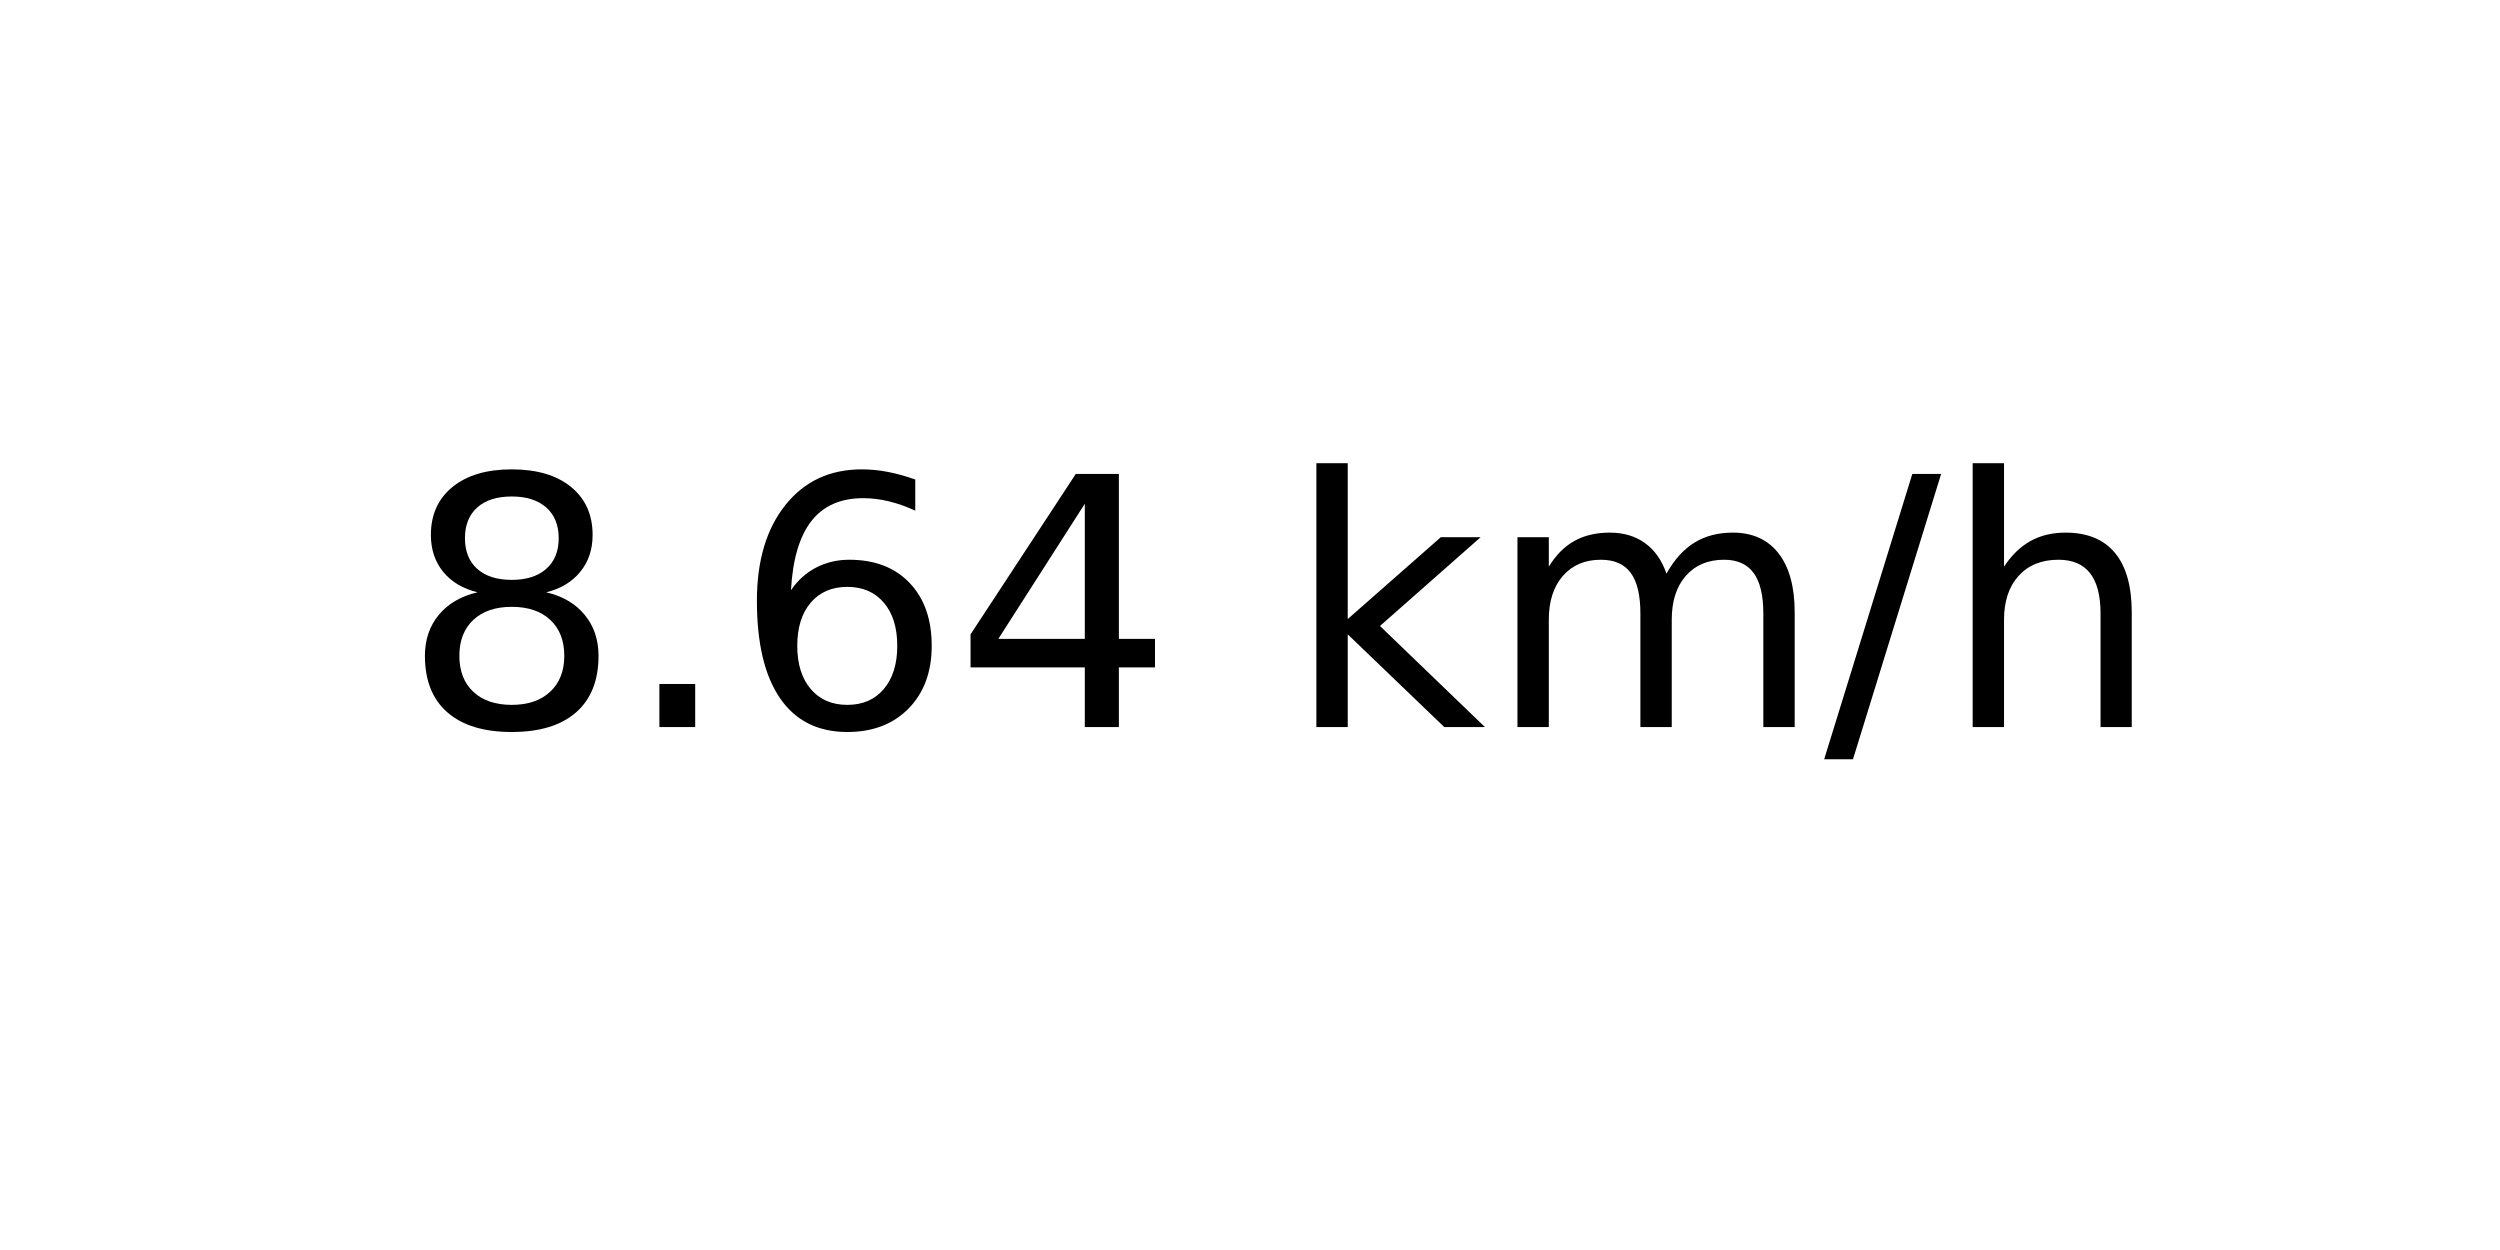
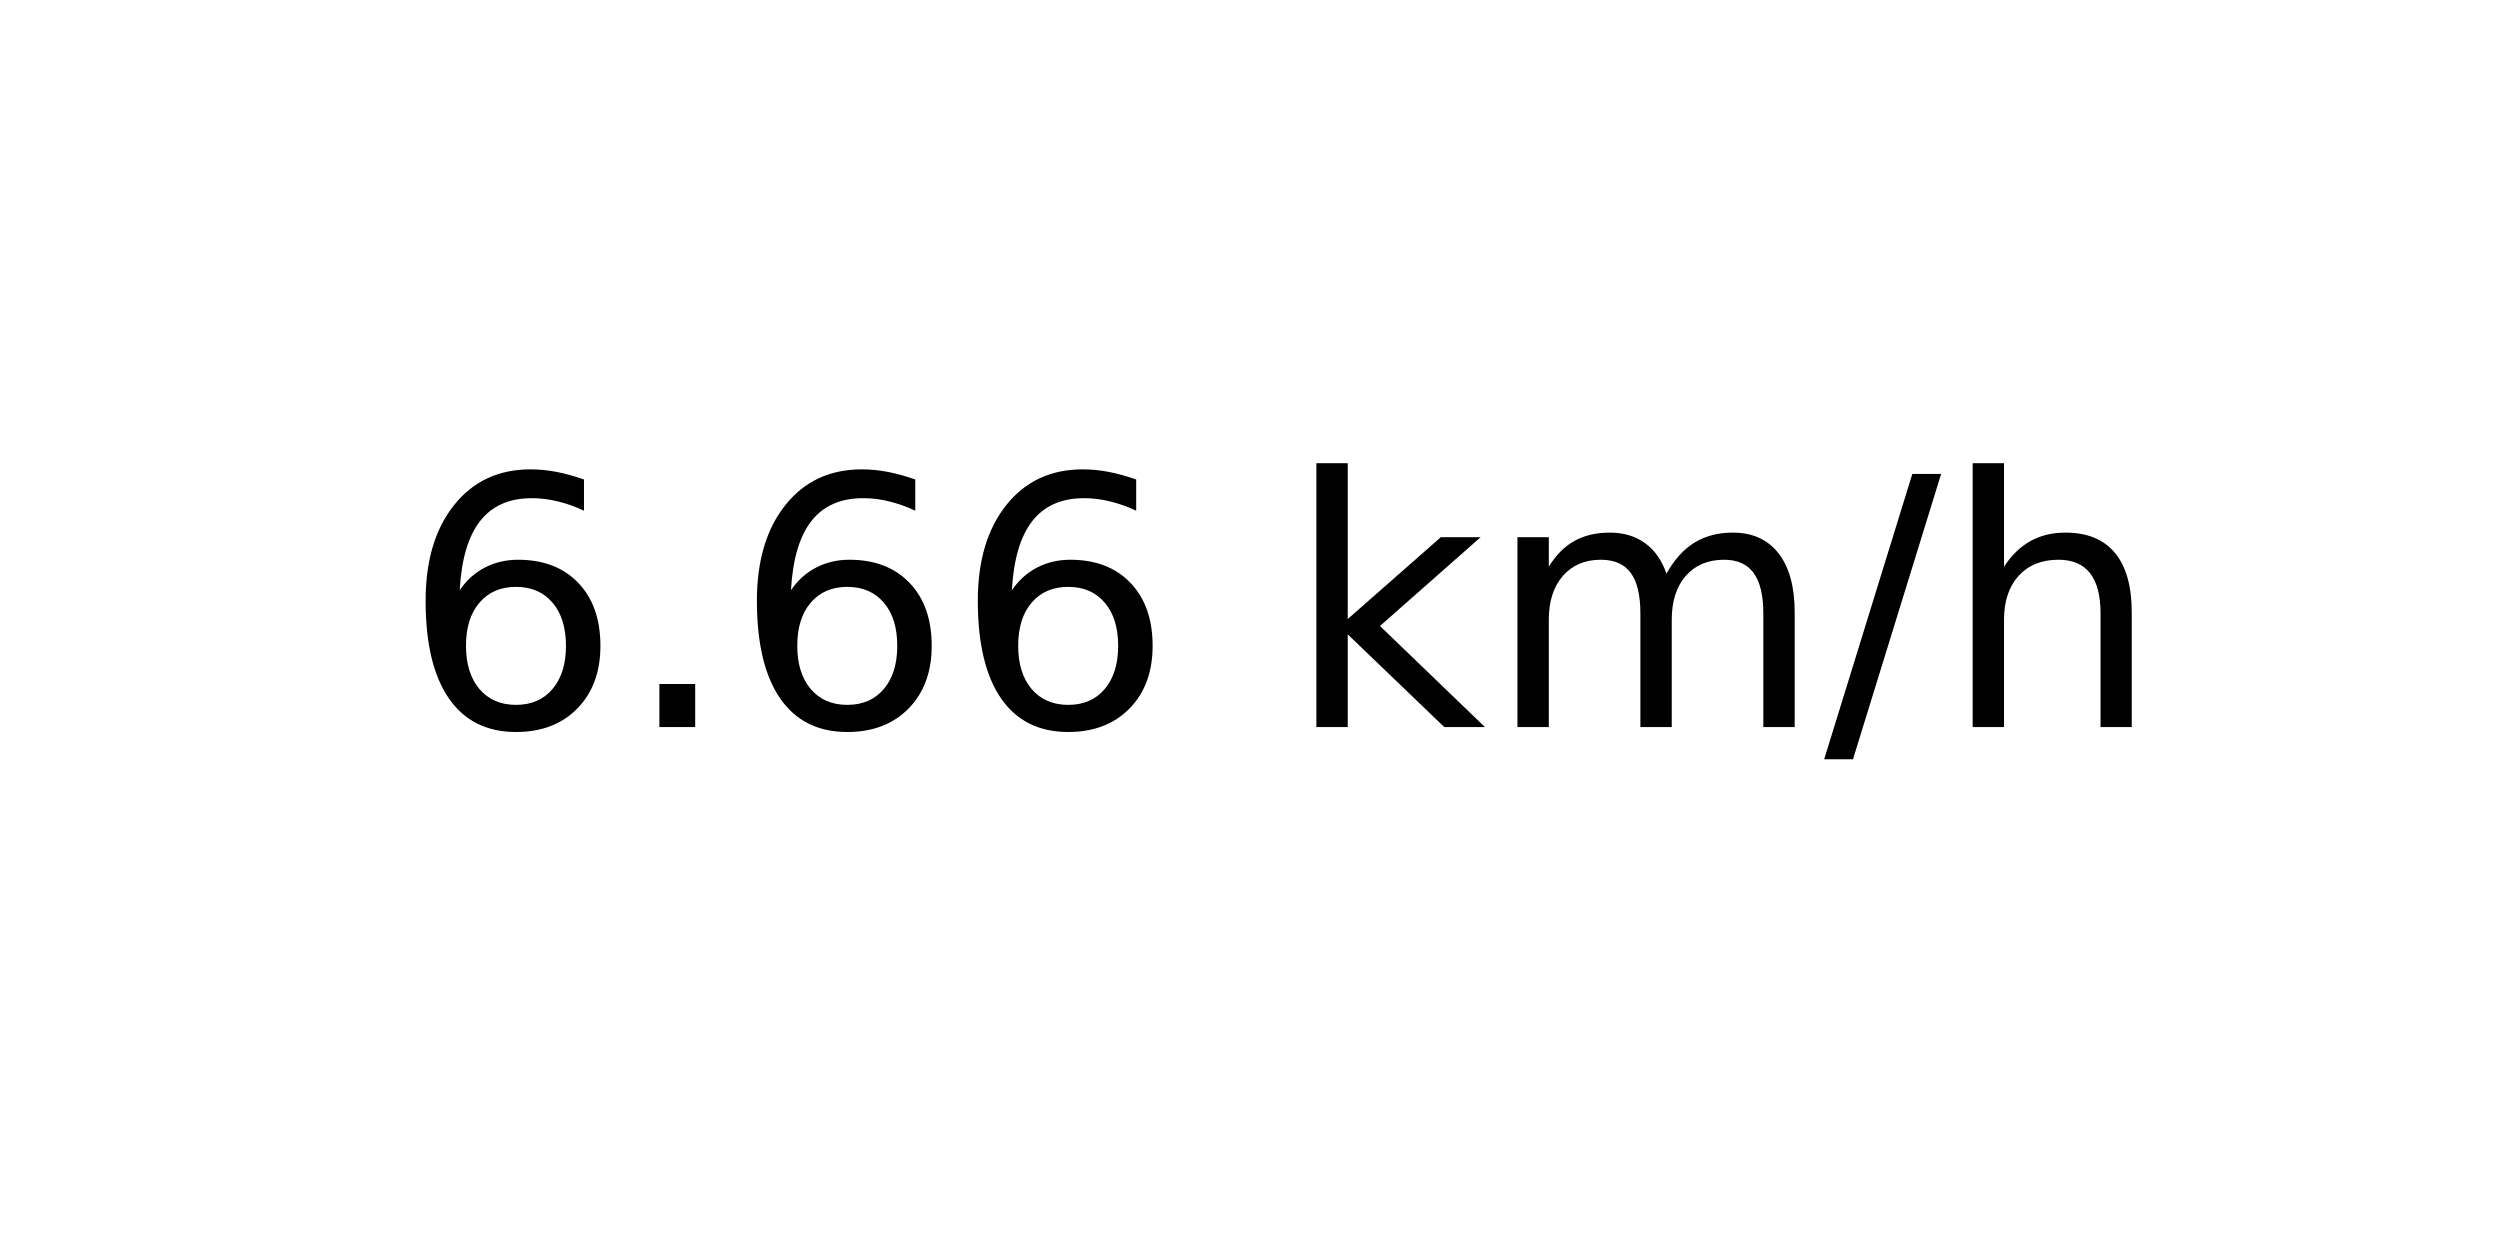
<svg xmlns="http://www.w3.org/2000/svg" xmlns:xlink="http://www.w3.org/1999/xlink" width="72pt" height="36pt" viewBox="0 0 72 36" version="1.1">
  <defs>
    <style type="text/css">*{stroke-linejoin: round; stroke-linecap: butt}</style>
  </defs>
  <g id="figure_1">
    <g id="axes_1">
      <g id="text_1">
        <g transform="translate(11.55937 20.93937) scale(0.1 -0.1)">
          <defs>
-             <path id="DejaVuSans-38" d="M 2034 2216  Q 1584 2216 1326 1975  Q 1069 1734 1069 1313  Q 1069 891 1326 650  Q 1584 409 2034 409  Q 2484 409 2743 651  Q 3003 894 3003 1313  Q 3003 1734 2745 1975  Q 2488 2216 2034 2216  z M 1403 2484  Q 997 2584 770 2862  Q 544 3141 544 3541  Q 544 4100 942 4425  Q 1341 4750 2034 4750  Q 2731 4750 3128 4425  Q 3525 4100 3525 3541  Q 3525 3141 3298 2862  Q 3072 2584 2669 2484  Q 3125 2378 3379 2068  Q 3634 1759 3634 1313  Q 3634 634 3220 271  Q 2806 -91 2034 -91  Q 1263 -91 848 271  Q 434 634 434 1313  Q 434 1759 690 2068  Q 947 2378 1403 2484  z M 1172 3481  Q 1172 3119 1398 2916  Q 1625 2713 2034 2713  Q 2441 2713 2670 2916  Q 2900 3119 2900 3481  Q 2900 3844 2670 4047  Q 2441 4250 2034 4250  Q 1625 4250 1398 4047  Q 1172 3844 1172 3481  z " transform="scale(0.015625)" />
+             <path id="DejaVuSans-36" d="M 2113 2584  Q 1688 2584 1439 2293  Q 1191 2003 1191 1497  Q 1191 994 1439 701  Q 1688 409 2113 409  Q 2538 409 2786 701  Q 3034 994 3034 1497  Q 3034 2003 2786 2293  Q 2538 2584 2113 2584  z M 3366 4563  L 3366 3988  Q 3128 4100 2886 4159  Q 2644 4219 2406 4219  Q 1781 4219 1451 3797  Q 1122 3375 1075 2522  Q 1259 2794 1537 2939  Q 1816 3084 2150 3084  Q 2853 3084 3261 2657  Q 3669 2231 3669 1497  Q 3669 778 3244 343  Q 2819 -91 2113 -91  Q 1303 -91 875 529  Q 447 1150 447 2328  Q 447 3434 972 4092  Q 1497 4750 2381 4750  Q 2619 4750 2861 4703  Q 3103 4656 3366 4563  z " transform="scale(0.015625)" />
            <path id="DejaVuSans-2e" d="M 684 794  L 1344 794  L 1344 0  L 684 0  L 684 794  z " transform="scale(0.015625)" />
-             <path id="DejaVuSans-36" d="M 2113 2584  Q 1688 2584 1439 2293  Q 1191 2003 1191 1497  Q 1191 994 1439 701  Q 1688 409 2113 409  Q 2538 409 2786 701  Q 3034 994 3034 1497  Q 3034 2003 2786 2293  Q 2538 2584 2113 2584  z M 3366 4563  L 3366 3988  Q 3128 4100 2886 4159  Q 2644 4219 2406 4219  Q 1781 4219 1451 3797  Q 1122 3375 1075 2522  Q 1259 2794 1537 2939  Q 1816 3084 2150 3084  Q 2853 3084 3261 2657  Q 3669 2231 3669 1497  Q 3669 778 3244 343  Q 2819 -91 2113 -91  Q 1303 -91 875 529  Q 447 1150 447 2328  Q 447 3434 972 4092  Q 1497 4750 2381 4750  Q 2619 4750 2861 4703  Q 3103 4656 3366 4563  z " transform="scale(0.015625)" />
-             <path id="DejaVuSans-34" d="M 2419 4116  L 825 1625  L 2419 1625  L 2419 4116  z M 2253 4666  L 3047 4666  L 3047 1625  L 3713 1625  L 3713 1100  L 3047 1100  L 3047 0  L 2419 0  L 2419 1100  L 313 1100  L 313 1709  L 2253 4666  z " transform="scale(0.015625)" />
            <path id="DejaVuSans-20" transform="scale(0.015625)" />
            <path id="DejaVuSans-6b" d="M 581 4863  L 1159 4863  L 1159 1991  L 2875 3500  L 3609 3500  L 1753 1863  L 3688 0  L 2938 0  L 1159 1709  L 1159 0  L 581 0  L 581 4863  z " transform="scale(0.015625)" />
            <path id="DejaVuSans-6d" d="M 3328 2828  Q 3544 3216 3844 3400  Q 4144 3584 4550 3584  Q 5097 3584 5394 3201  Q 5691 2819 5691 2113  L 5691 0  L 5113 0  L 5113 2094  Q 5113 2597 4934 2840  Q 4756 3084 4391 3084  Q 3944 3084 3684 2787  Q 3425 2491 3425 1978  L 3425 0  L 2847 0  L 2847 2094  Q 2847 2600 2669 2842  Q 2491 3084 2119 3084  Q 1678 3084 1418 2786  Q 1159 2488 1159 1978  L 1159 0  L 581 0  L 581 3500  L 1159 3500  L 1159 2956  Q 1356 3278 1631 3431  Q 1906 3584 2284 3584  Q 2666 3584 2933 3390  Q 3200 3197 3328 2828  z " transform="scale(0.015625)" />
            <path id="DejaVuSans-2f" d="M 1625 4666  L 2156 4666  L 531 -594  L 0 -594  L 1625 4666  z " transform="scale(0.015625)" />
            <path id="DejaVuSans-68" d="M 3513 2113  L 3513 0  L 2938 0  L 2938 2094  Q 2938 2591 2744 2837  Q 2550 3084 2163 3084  Q 1697 3084 1428 2787  Q 1159 2491 1159 1978  L 1159 0  L 581 0  L 581 4863  L 1159 4863  L 1159 2956  Q 1366 3272 1645 3428  Q 1925 3584 2291 3584  Q 2894 3584 3203 3211  Q 3513 2838 3513 2113  z " transform="scale(0.015625)" />
          </defs>
-           <use xlink:href="#DejaVuSans-38" />
+           <use xlink:href="#DejaVuSans-36" />
          <use xlink:href="#DejaVuSans-2e" x="63.623" />
          <use xlink:href="#DejaVuSans-36" x="95.41" />
-           <use xlink:href="#DejaVuSans-34" x="159.033" />
+           <use xlink:href="#DejaVuSans-36" x="159.033" />
          <use xlink:href="#DejaVuSans-20" x="222.656" />
          <use xlink:href="#DejaVuSans-6b" x="254.443" />
          <use xlink:href="#DejaVuSans-6d" x="312.354" />
          <use xlink:href="#DejaVuSans-2f" x="409.766" />
          <use xlink:href="#DejaVuSans-68" x="443.457" />
        </g>
      </g>
    </g>
  </g>
</svg>
